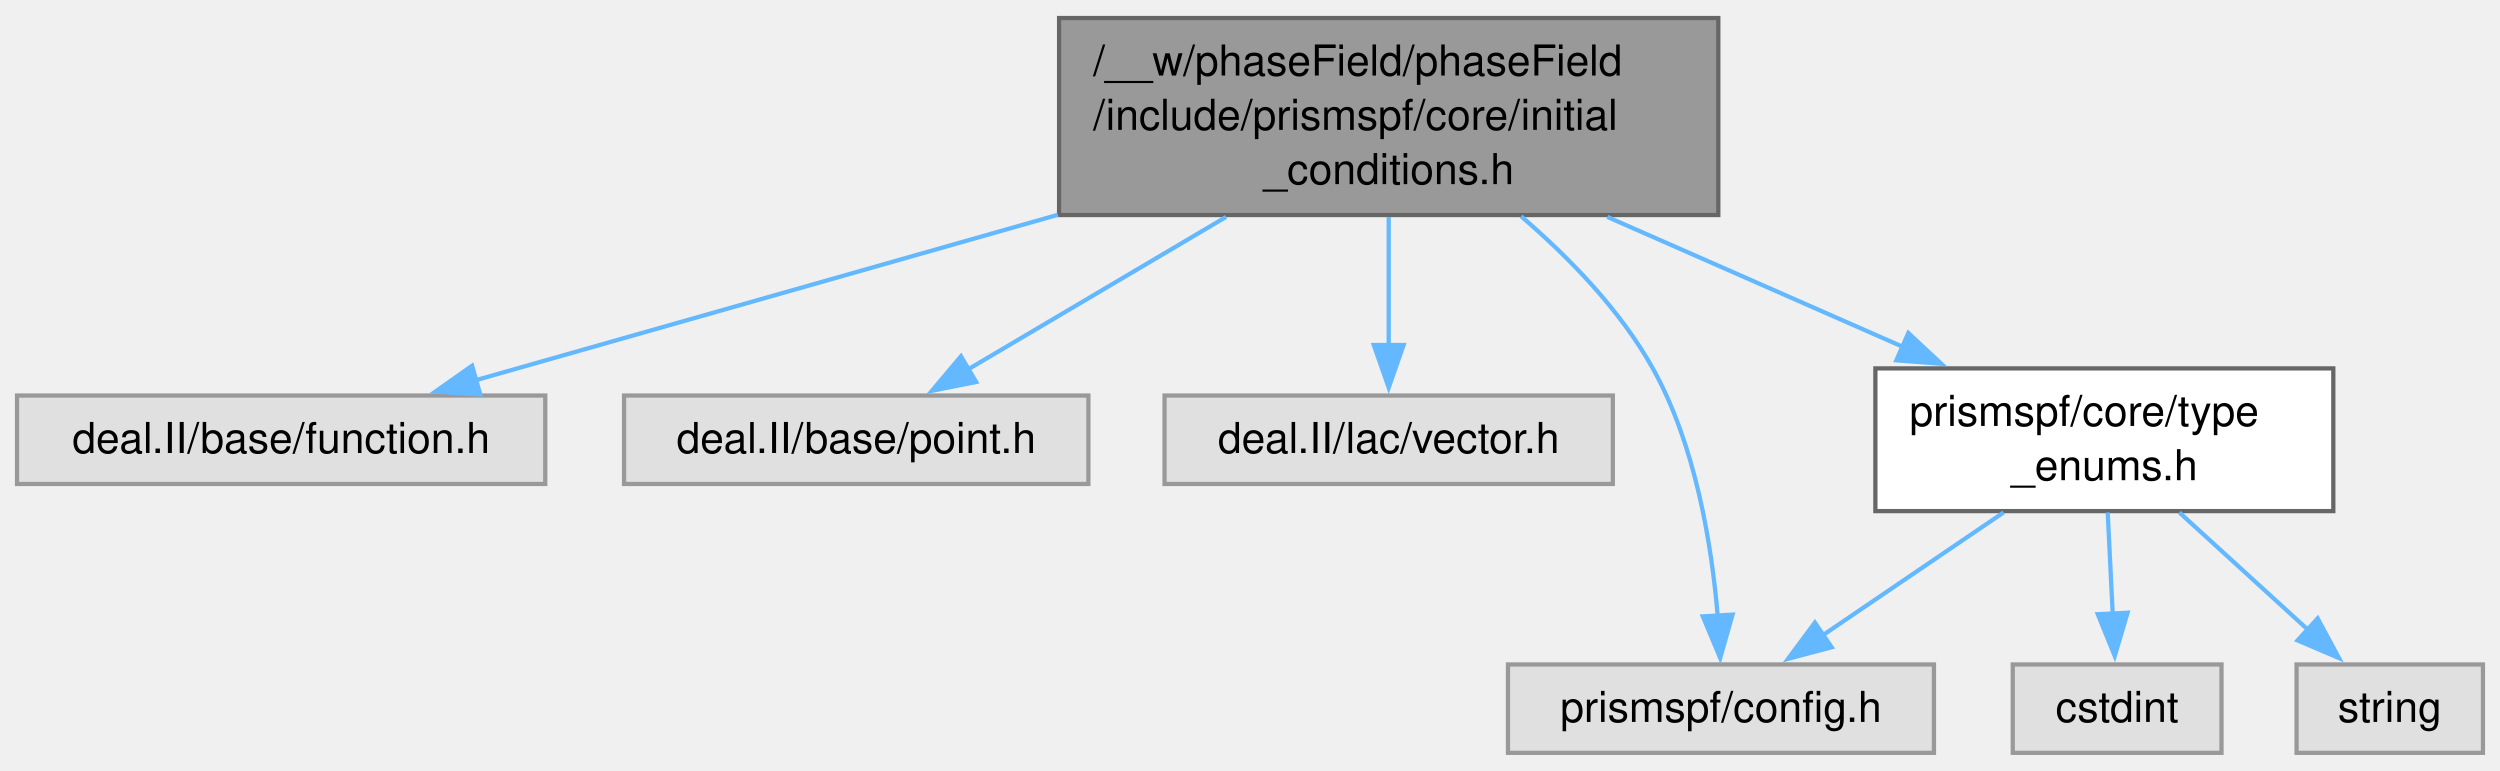
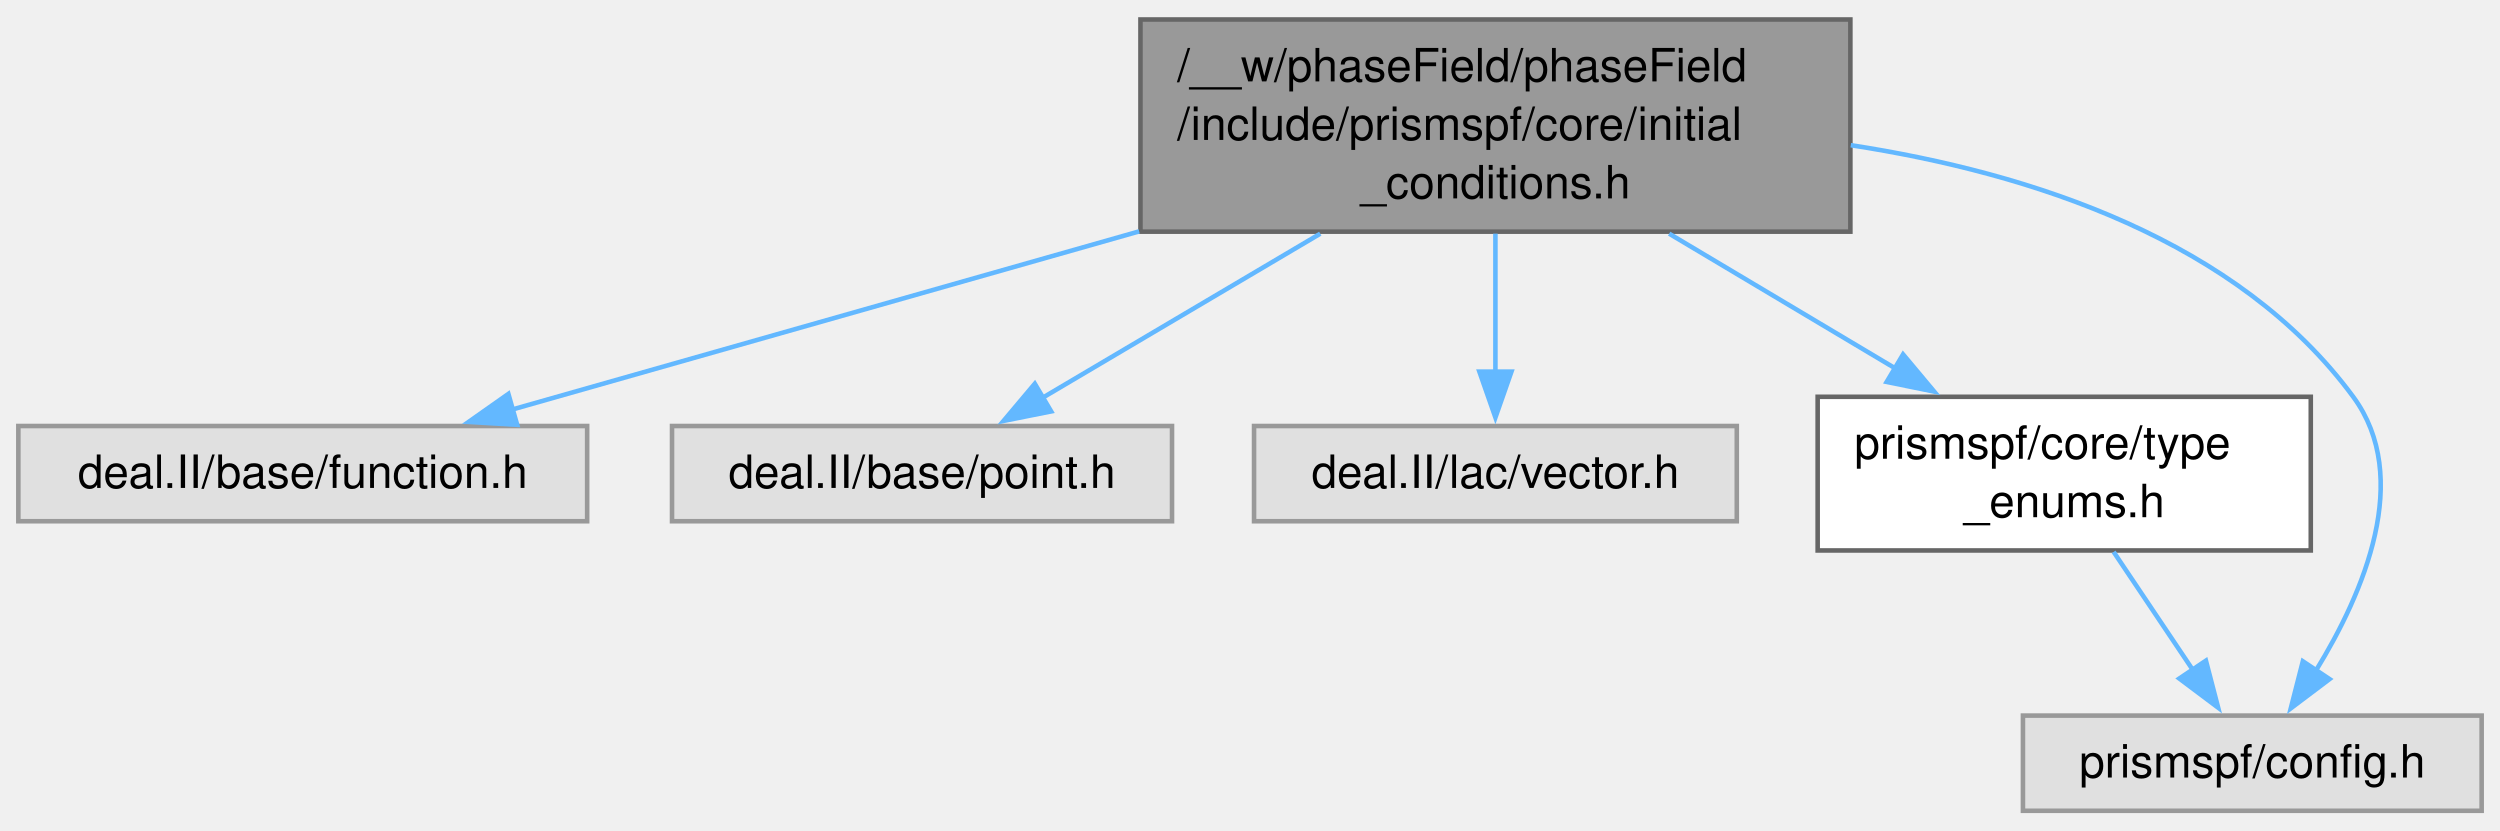
- <svg xmlns="http://www.w3.org/2000/svg" xmlns:xlink="http://www.w3.org/1999/xlink" width="587pt" height="181pt" viewBox="0.00 0.00 586.88 180.50">
+ <svg xmlns="http://www.w3.org/2000/svg" xmlns:xlink="http://www.w3.org/1999/xlink" width="545pt" height="181pt" viewBox="0.00 0.00 545.00 180.50">
  <g id="graph0" class="graph" transform="scale(1 1) rotate(0) translate(4 176.5)">
    <g id="Node000001" class="node">
      <g id="a_Node000001">
        <a xlink:title=" ">
          <polygon fill="#999999" stroke="#666666" points="399.38,-172.5 244.62,-172.5 244.62,-126.25 399.38,-126.25 399.38,-172.5" />
          <text text-anchor="start" x="252.62" y="-159" font-family="Helvetica,sans-Serif" font-size="10.00">/__w/phaseField/phaseField</text>
          <text text-anchor="start" x="252.62" y="-146.25" font-family="Helvetica,sans-Serif" font-size="10.00">/include/prismspf/core/initial</text>
          <text text-anchor="middle" x="322" y="-133.5" font-family="Helvetica,sans-Serif" font-size="10.00">_conditions.h</text>
        </a>
      </g>
    </g>
    <g id="Node000002" class="node">
      <g id="a_Node000002">
        <a xlink:title=" ">
          <polygon fill="#e0e0e0" stroke="#999999" points="124,-83.88 0,-83.88 0,-63.12 124,-63.12 124,-83.88" />
          <text text-anchor="middle" x="62" y="-70.38" font-family="Helvetica,sans-Serif" font-size="10.00">deal.II/base/function.h</text>
        </a>
      </g>
    </g>
    <g id="edge1_Node000001_Node000002" class="edge">
      <g id="a_edge1_Node000001_Node000002">
        <a xlink:title=" ">
          <path fill="none" stroke="#63b8ff" d="M244.34,-126.31C199.67,-113.62 145.1,-98.11 107.36,-87.39" />
          <polygon fill="#63b8ff" stroke="#63b8ff" points="108.74,-84.14 98.16,-84.78 106.83,-90.88 108.74,-84.14" />
        </a>
      </g>
    </g>
    <g id="Node000003" class="node">
      <g id="a_Node000003">
        <a xlink:title=" ">
          <polygon fill="#e0e0e0" stroke="#999999" points="251.5,-83.88 142.5,-83.88 142.5,-63.12 251.5,-63.12 251.5,-83.88" />
          <text text-anchor="middle" x="197" y="-70.38" font-family="Helvetica,sans-Serif" font-size="10.00">deal.II/base/point.h</text>
        </a>
      </g>
    </g>
    <g id="edge2_Node000001_Node000003" class="edge">
      <g id="a_edge2_Node000001_Node000003">
        <a xlink:title=" ">
          <path fill="none" stroke="#63b8ff" d="M283.82,-125.81C264.13,-114.17 240.63,-100.29 223.05,-89.9" />
          <polygon fill="#63b8ff" stroke="#63b8ff" points="225.15,-87.07 214.76,-84.99 221.59,-93.1 225.15,-87.07" />
        </a>
      </g>
    </g>
    <g id="Node000004" class="node">
      <g id="a_Node000004">
        <a xlink:title=" ">
          <polygon fill="#e0e0e0" stroke="#999999" points="374.62,-83.88 269.38,-83.88 269.38,-63.12 374.62,-63.12 374.62,-83.88" />
          <text text-anchor="middle" x="322" y="-70.38" font-family="Helvetica,sans-Serif" font-size="10.00">deal.II/lac/vector.h</text>
        </a>
      </g>
    </g>
    <g id="edge3_Node000001_Node000004" class="edge">
      <g id="a_edge3_Node000001_Node000004">
        <a xlink:title=" ">
          <path fill="none" stroke="#63b8ff" d="M322,-125.81C322,-116.24 322,-105.15 322,-95.73" />
          <polygon fill="#63b8ff" stroke="#63b8ff" points="325.5,-95.74 322,-85.74 318.5,-95.74 325.5,-95.74" />
        </a>
      </g>
    </g>
    <g id="Node000005" class="node">
      <g id="a_Node000005">
        <a xlink:href="type__enums_8h.html" target="_top" xlink:title=" ">
-           <polygon fill="white" stroke="#666666" points="543.75,-90.25 436.25,-90.25 436.25,-56.75 543.75,-56.75 543.75,-90.25" />
-           <text text-anchor="start" x="444.25" y="-76.75" font-family="Helvetica,sans-Serif" font-size="10.00">prismspf/core/type</text>
-           <text text-anchor="middle" x="490" y="-64" font-family="Helvetica,sans-Serif" font-size="10.00">_enums.h</text>
+           <polygon fill="white" stroke="#666666" points="499.75,-90.25 392.25,-90.25 392.25,-56.75 499.75,-56.75 499.75,-90.25" />
+           <text text-anchor="start" x="400.25" y="-76.75" font-family="Helvetica,sans-Serif" font-size="10.00">prismspf/core/type</text>
+           <text text-anchor="middle" x="446" y="-64" font-family="Helvetica,sans-Serif" font-size="10.00">_enums.h</text>
        </a>
      </g>
    </g>
    <g id="edge4_Node000001_Node000005" class="edge">
      <g id="a_edge4_Node000001_Node000005">
        <a xlink:title=" ">
-           <path fill="none" stroke="#63b8ff" d="M373.32,-125.81C395.46,-116.07 421.19,-104.76 442.85,-95.24" />
-           <polygon fill="#63b8ff" stroke="#63b8ff" points="443.98,-98.56 451.73,-91.33 441.17,-92.15 443.98,-98.56" />
+           <path fill="none" stroke="#63b8ff" d="M359.88,-125.81C375.54,-116.48 393.63,-105.7 409.17,-96.44" />
+           <polygon fill="#63b8ff" stroke="#63b8ff" points="410.87,-99.5 417.67,-91.38 407.29,-93.49 410.87,-99.5" />
        </a>
      </g>
    </g>
    <g id="Node000006" class="node">
      <g id="a_Node000006">
        <a xlink:title=" ">
-           <polygon fill="#e0e0e0" stroke="#999999" points="450,-20.75 350,-20.75 350,0 450,0 450,-20.75" />
-           <text text-anchor="middle" x="400" y="-7.25" font-family="Helvetica,sans-Serif" font-size="10.00">prismspf/config.h</text>
+           <polygon fill="#e0e0e0" stroke="#999999" points="537,-20.75 437,-20.75 437,0 537,0 537,-20.75" />
+           <text text-anchor="middle" x="487" y="-7.25" font-family="Helvetica,sans-Serif" font-size="10.00">prismspf/config.h</text>
        </a>
      </g>
    </g>
-     <g id="edge8_Node000001_Node000006" class="edge">
-       <g id="a_edge8_Node000001_Node000006">
+     <g id="edge6_Node000001_Node000006" class="edge">
+       <g id="a_edge6_Node000001_Node000006">
        <a xlink:title=" ">
-           <path fill="none" stroke="#63b8ff" d="M353.07,-125.96C364.44,-116.22 376.38,-103.91 384,-90.25 394.09,-72.16 397.86,-48.58 399.25,-31.93" />
-           <polygon fill="#63b8ff" stroke="#63b8ff" points="402.72,-32.45 399.82,-22.26 395.73,-32.04 402.72,-32.45" />
+           <path fill="none" stroke="#63b8ff" d="M399.47,-145.1C438.99,-139.01 483.9,-124.33 509,-90.25 521.98,-72.62 511.38,-47.65 500.87,-30.56" />
+           <polygon fill="#63b8ff" stroke="#63b8ff" points="503.85,-28.71 495.39,-22.33 498.02,-32.59 503.85,-28.71" />
        </a>
      </g>
    </g>
    <g id="edge5_Node000005_Node000006" class="edge">
      <g id="a_edge5_Node000005_Node000006">
        <a xlink:title=" ">
-           <path fill="none" stroke="#63b8ff" d="M466.35,-56.44C453.24,-47.53 436.97,-36.49 423.83,-27.56" />
-           <polygon fill="#63b8ff" stroke="#63b8ff" points="425.98,-24.79 415.74,-22.07 422.05,-30.58 425.98,-24.79" />
-         </a>
-       </g>
-     </g>
-     <g id="Node000007" class="node">
-       <g id="a_Node000007">
-         <a xlink:title=" ">
-           <polygon fill="#e0e0e0" stroke="#999999" points="517.5,-20.75 468.5,-20.75 468.5,0 517.5,0 517.5,-20.75" />
-           <text text-anchor="middle" x="493" y="-7.25" font-family="Helvetica,sans-Serif" font-size="10.00">cstdint</text>
-         </a>
-       </g>
-     </g>
-     <g id="edge6_Node000005_Node000007" class="edge">
-       <g id="a_edge6_Node000005_Node000007">
-         <a xlink:title=" ">
-           <path fill="none" stroke="#63b8ff" d="M490.79,-56.44C491.15,-49.1 491.58,-40.32 491.97,-32.46" />
-           <polygon fill="#63b8ff" stroke="#63b8ff" points="495.45,-32.89 492.44,-22.73 488.46,-32.55 495.45,-32.89" />
-         </a>
-       </g>
-     </g>
-     <g id="Node000008" class="node">
-       <g id="a_Node000008">
-         <a xlink:title=" ">
-           <polygon fill="#e0e0e0" stroke="#999999" points="578.88,-20.75 535.12,-20.75 535.12,0 578.88,0 578.88,-20.75" />
-           <text text-anchor="middle" x="557" y="-7.25" font-family="Helvetica,sans-Serif" font-size="10.00">string</text>
-         </a>
-       </g>
-     </g>
-     <g id="edge7_Node000005_Node000008" class="edge">
-       <g id="a_edge7_Node000005_Node000008">
-         <a xlink:title=" ">
-           <path fill="none" stroke="#63b8ff" d="M507.6,-56.44C516.89,-47.97 528.29,-37.56 537.8,-28.89" />
-           <polygon fill="#63b8ff" stroke="#63b8ff" points="540.07,-31.56 545.09,-22.24 535.35,-26.39 540.07,-31.56" />
+           <path fill="none" stroke="#63b8ff" d="M456.77,-56.44C462.1,-48.49 468.57,-38.84 474.16,-30.52" />
+           <polygon fill="#63b8ff" stroke="#63b8ff" points="476.89,-32.73 479.56,-22.47 471.08,-28.83 476.89,-32.73" />
        </a>
      </g>
    </g>
  </g>
</svg>
